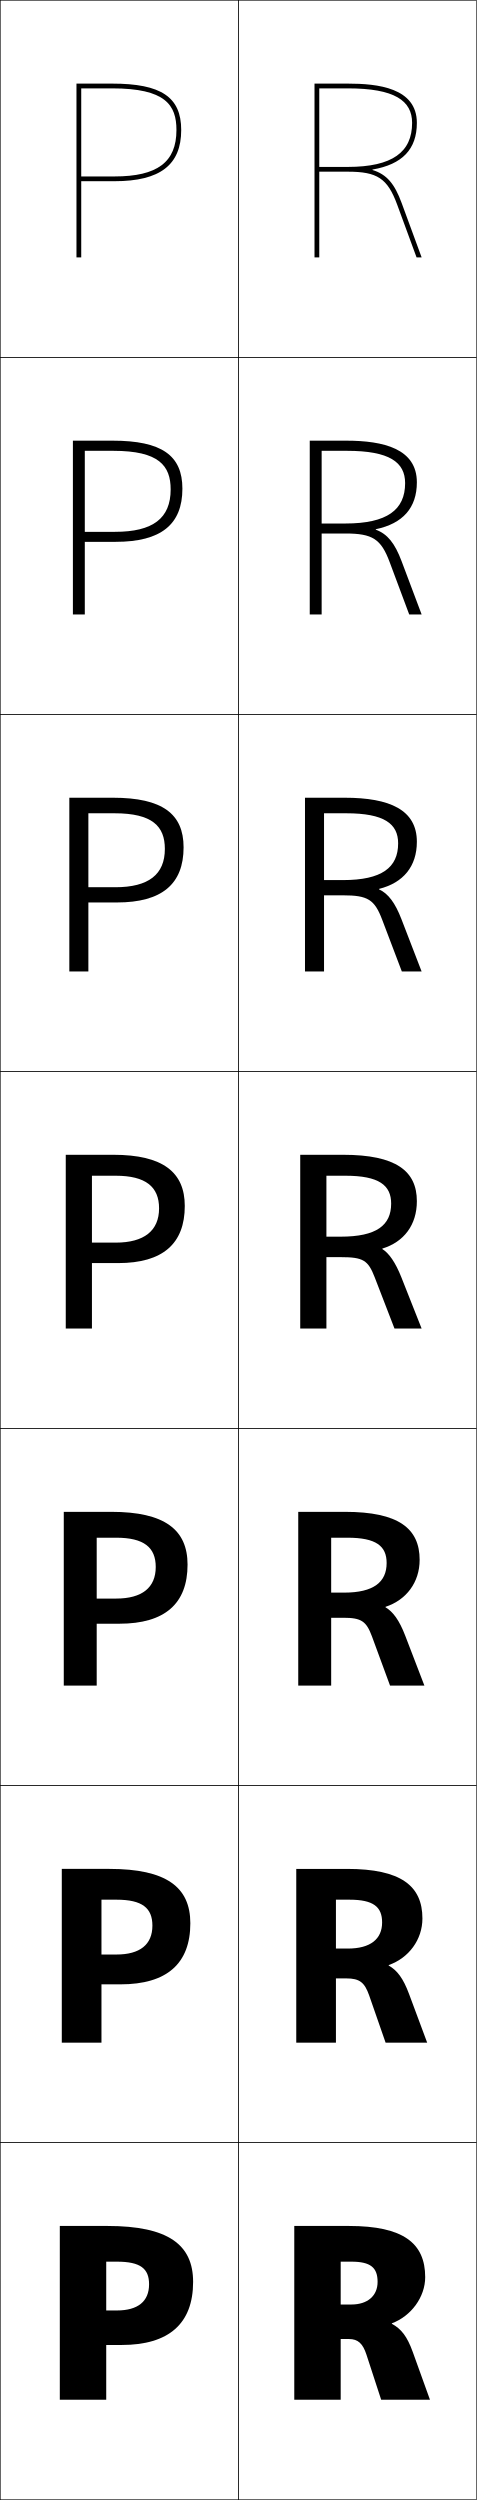
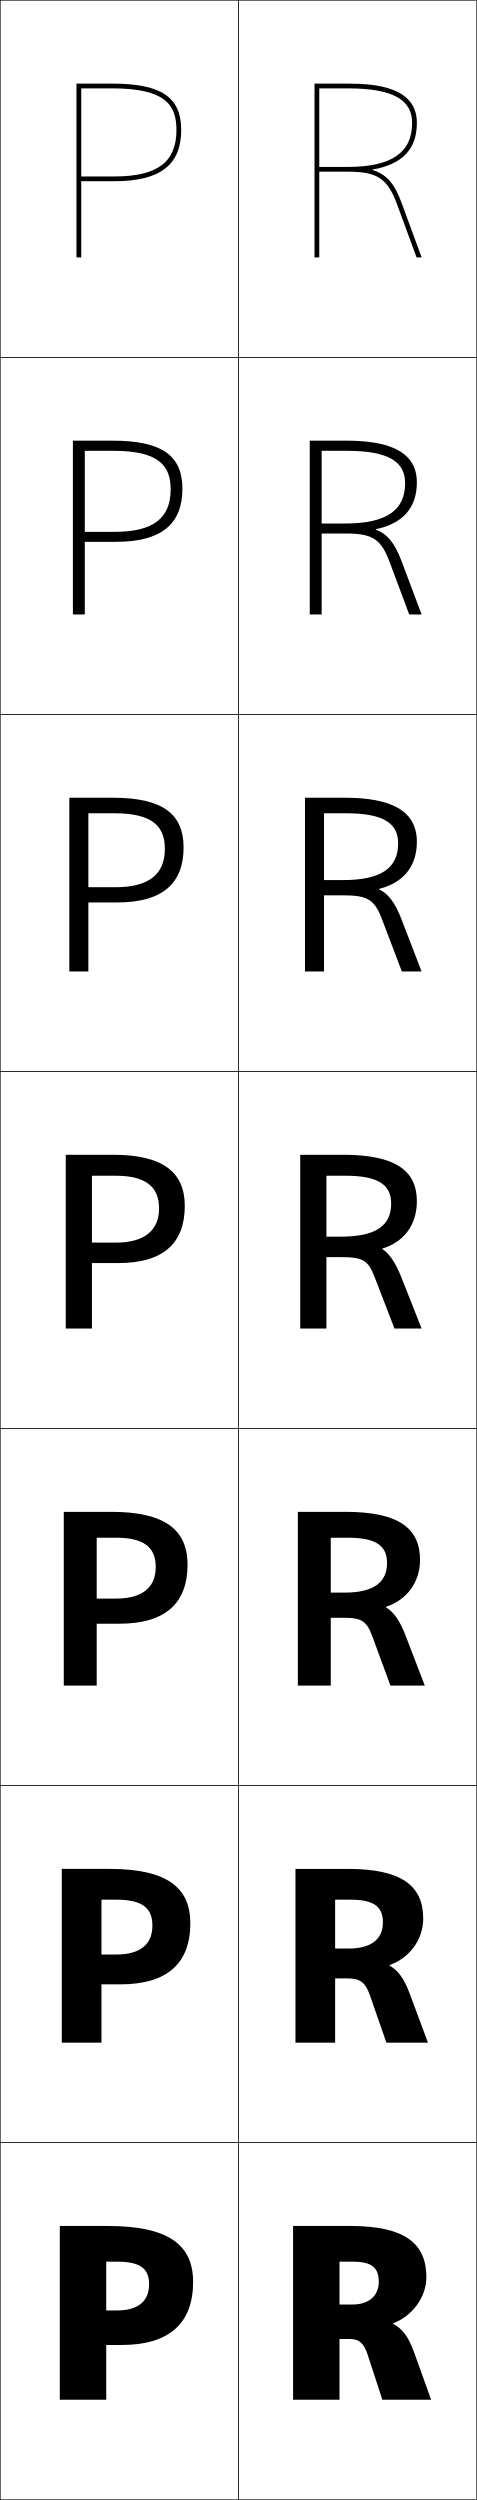
<svg xmlns="http://www.w3.org/2000/svg" width="200.25" height="1050.25" viewBox="0 0 200.25 1050.25" overflow="visible" enable-background="new 0 0 200.25 1050.25" xml:space="preserve">
  <g id="レイヤー1">
    <g>
      <rect x="0.125" y="0.125" fill="none" stroke="#000000" stroke-width="0.25" width="100" height="150" />
      <rect x="0.125" y="150.125" fill="none" stroke="#000000" stroke-width="0.25" width="100" height="150" />
      <rect x="0.125" y="300.125" fill="none" stroke="#000000" stroke-width="0.25" width="100" height="150" />
      <rect x="0.125" y="450.125" fill="none" stroke="#000000" stroke-width="0.25" width="100" height="150" />
      <rect x="0.125" y="600.125" fill="none" stroke="#000000" stroke-width="0.25" width="100" height="150" />
      <rect x="0.125" y="750.125" fill="none" stroke="#000000" stroke-width="0.25" width="100" height="150" />
      <rect x="0.125" y="900.125" fill="none" stroke="#000000" stroke-width="0.25" width="100" height="150" />
    </g>
    <g>
      <rect x="100.125" y="0.125" fill="none" stroke="#000000" stroke-width="0.25" width="100" height="150" />
      <rect x="100.125" y="150.125" fill="none" stroke="#000000" stroke-width="0.25" width="100" height="150" />
      <rect x="100.125" y="300.125" fill="none" stroke="#000000" stroke-width="0.25" width="100" height="150" />
      <rect x="100.125" y="450.125" fill="none" stroke="#000000" stroke-width="0.25" width="100" height="150" />
      <rect x="100.125" y="600.125" fill="none" stroke="#000000" stroke-width="0.25" width="100" height="150" />
      <rect x="100.125" y="750.125" fill="none" stroke="#000000" stroke-width="0.25" width="100" height="150" />
      <rect x="100.125" y="900.125" fill="none" stroke="#000000" stroke-width="0.25" width="100" height="150" />
    </g>
    <g>
      <path d="M44.625,970.625v14.5h6.5c19.83,0,30-8.997,30-26.5c0-15.604-10.392-23.5-36-23.5h-20v73h19.5v-58h4.5      c9.901,0,13.5,2.918,13.5,9.5c0,7.266-4.777,11-13.5,11H44.625z" />
      <path d="M42.625,821.092V833.625h8c19.491,0,29.333-8.729,29.333-25.667      c0-15.121-9.981-22.833-34-22.833h-20v73h16.667v-60.067h6.333      c10.804,0,15.066,3.5,15.066,10.9c0,7.972-5.27,12.134-15.066,12.134H42.625z" />
      <path d="M40.625,671.559V682.125h9.5c19.152,0,28.667-8.461,28.667-24.833      c0-14.64-9.571-22.167-32-22.167h-20v73H40.625v-62.134h8.167      c11.706,0,16.634,4.081,16.634,12.301c0,8.678-5.763,13.267-16.634,13.267H40.625z" />
      <path d="M38.625,522.025V530.625h11c18.812,0,28-8.193,28-24c0-14.157-9.161-21.5-30-21.5h-20v73h11      v-64.2h10c12.608,0,18.2,4.662,18.2,13.7      c0,9.384-6.256,14.4-18.2,14.4H38.625z" />
      <path d="M29.125,335.125v73h8v-66.466H48.125c15.875,0,21.133,5.44,21.133,14.966      c0,10.751-6.843,16.1-20.8,16.1H37.125V379.125h12c18.909,0,28-7.74,28-23.167      c0-14.055-8.908-20.833-29.667-20.833H29.125z" />
      <path d="M30.625,185.125v73h5v-68.733h12c19.142,0,24.067,6.218,24.067,16.233      c0,12.119-7.431,17.8-23.4,17.8H35.625V227.625h13c19.006,0,28-7.286,28-22.333      c0-13.953-8.655-20.167-29.333-20.167H30.625z" />
      <path d="M47.125,37.125c22.408,0,27,6.996,27,17.5c0,13.486-8.019,19.5-26,19.5h-14v2h14      c19.103,0,28-6.832,28-21.5c0-13.851-8.402-19.5-29-19.5h-15v73h2v-71H47.125z" />
    </g>
    <g>
-       <path d="M147.625,950.125c8.085,0,11,2.504,11,8.5c0,5.823-4.188,9.5-11,9.5h-4.5v14.5h3.5      c3.776,0,5.806,1.922,7.3,6.5l6.2,19h20.5l-7.2-20      c-2.381-6.614-4.838-9.735-8.8-11.899v-0.2c8.099-3.021,14-11.044,14-19.4      c0-14.297-9.249-21.5-32-21.5h-23v73h19.5v-58H147.625z" />
-       <path d="M146.792,798.058c10.088,0,13.733,3.002,13.733,9.567      c0,6.938-4.858,10.964-14.399,10.967h-5V831.125h4.333      c5.672,0,7.709,1.71,9.633,7.166L161.991,858.125h17.467l-7.633-20.5      c-2.424-6.525-4.971-9.881-8.534-11.899v-0.2      c8.414-2.934,14.167-10.667,14.167-19.567c0-13.757-9.074-20.833-31.667-20.833      h-21.333v73H141.125v-60.067H146.792z" />
-       <path d="M145.958,645.991c12.092,0,16.467,3.499,16.467,10.634      c0,8.052-5.529,12.429-17.8,12.434h-5.5V679.625h5.167      c7.567,0,9.612,1.499,11.967,7.833L163.858,708.125h14.434l-8.067-21      c-2.466-6.436-5.104-10.027-8.267-11.899v-0.2      c8.728-2.846,14.333-10.289,14.333-19.733c0-13.218-8.898-20.167-31.333-20.167      h-19.667v73H139.125v-62.134H145.958z" />
+       <path d="M148.125,950.125c8.085,0,11,2.504,11,8.5c0,5.823-4.188,9.5-11,9.5h-5.5v14.5h4.5      c3.776,0,5.806,1.922,7.3,6.5l6.2,19h20.5l-7.2-20      c-2.381-6.614-4.838-9.735-8.8-11.899v-0.2c8.099-3.021,14-11.044,14-19.4      c0-14.297-9.249-21.5-32-21.5h-24v73h19.5v-58H148.125z" />
+       <path d="M147.125,798.058c10.089,0,13.733,3.002,13.733,9.567      c0,6.938-4.858,10.964-14.4,10.967h-5.667V831.125h5      c5.672,0,7.709,1.71,9.633,7.166L162.325,858.125h17.466l-7.633-20.5      c-2.424-6.525-4.971-9.881-8.534-11.899v-0.2      c8.413-2.934,14.167-10.667,14.167-19.567c0-13.757-9.074-20.833-31.667-20.833      h-22v73h16.667v-60.067H147.125z" />
+       <path d="M146.125,645.991c12.092,0,16.467,3.499,16.467,10.634      c0,8.052-5.528,12.429-17.8,12.434h-5.833V679.625h5.5      c7.567,0,9.612,1.499,11.966,7.833L164.025,708.125h14.434l-8.067-21      c-2.466-6.436-5.104-10.027-8.267-11.899v-0.2      c8.728-2.846,14.333-10.289,14.333-19.733c0-13.218-8.899-20.167-31.333-20.167      h-20v73h13.833v-62.134H146.125z" />
      <path d="M145.125,493.925c14.096,0,19.2,3.996,19.2,11.7      c0,9.166-6.199,13.894-21.2,13.9h-6V528.125h6c9.463,0,11.516,1.288,14.3,8.5      l8.3,21.5H177.125l-8.5-21.5c-2.509-6.346-5.236-10.173-8-11.899v-0.2      c9.042-2.759,14.5-9.911,14.5-19.9c0-12.678-8.724-19.5-31-19.5h-18v73h11v-64.2H145.125z" />
      <path d="M128.125,335.125v73H136.125v-66.466h9.333c15.953,0,21.8,4.386,21.8,12.633      c0,10.189-6.87,15.425-23.133,15.434h-8v6.399h8      c10.43,0,13.232,1.786,16.443,10.282l8.246,21.718h8.31l-8.464-21.948      c-2.655-6.904-5.574-10.797-9.414-12.553v-0.2      c10.196-2.553,15.878-9.452,15.878-19.799c0-13.381-11.333-18.5-30.333-18.5H128.125z" />
      <path d="M130.125,185.125v73h5v-68.733h10.667c17.81,0,24.4,4.776,24.4,13.567      c0,11.211-7.541,16.956-25.067,16.967h-10V224.125h10      c11.396,0,14.949,2.284,18.587,12.063L171.904,258.125H177.125l-8.428-22.396      c-2.8-7.461-5.912-11.42-10.828-13.206v-0.2      C169.22,219.975,175.125,213.329,175.125,202.625c0-14.085-13.941-17.5-29.667-17.5H130.125z" />
      <path d="M156.49,71.221C168.996,69.079,175.125,62.687,175.125,51.625      c0-14.789-16.551-16.5-29-16.5h-14v73h2v-71h12c19.666,0,27,5.166,27,14.5      c0,12.234-8.211,18.486-27,18.5h-12v2h12c12.363,0,16.666,2.781,20.73,13.845      L174.994,108.125H177.125l-8.393-22.845c-2.945-8.02-6.249-12.044-12.242-13.859      V71.221z" />
    </g>
  </g>
</svg>
